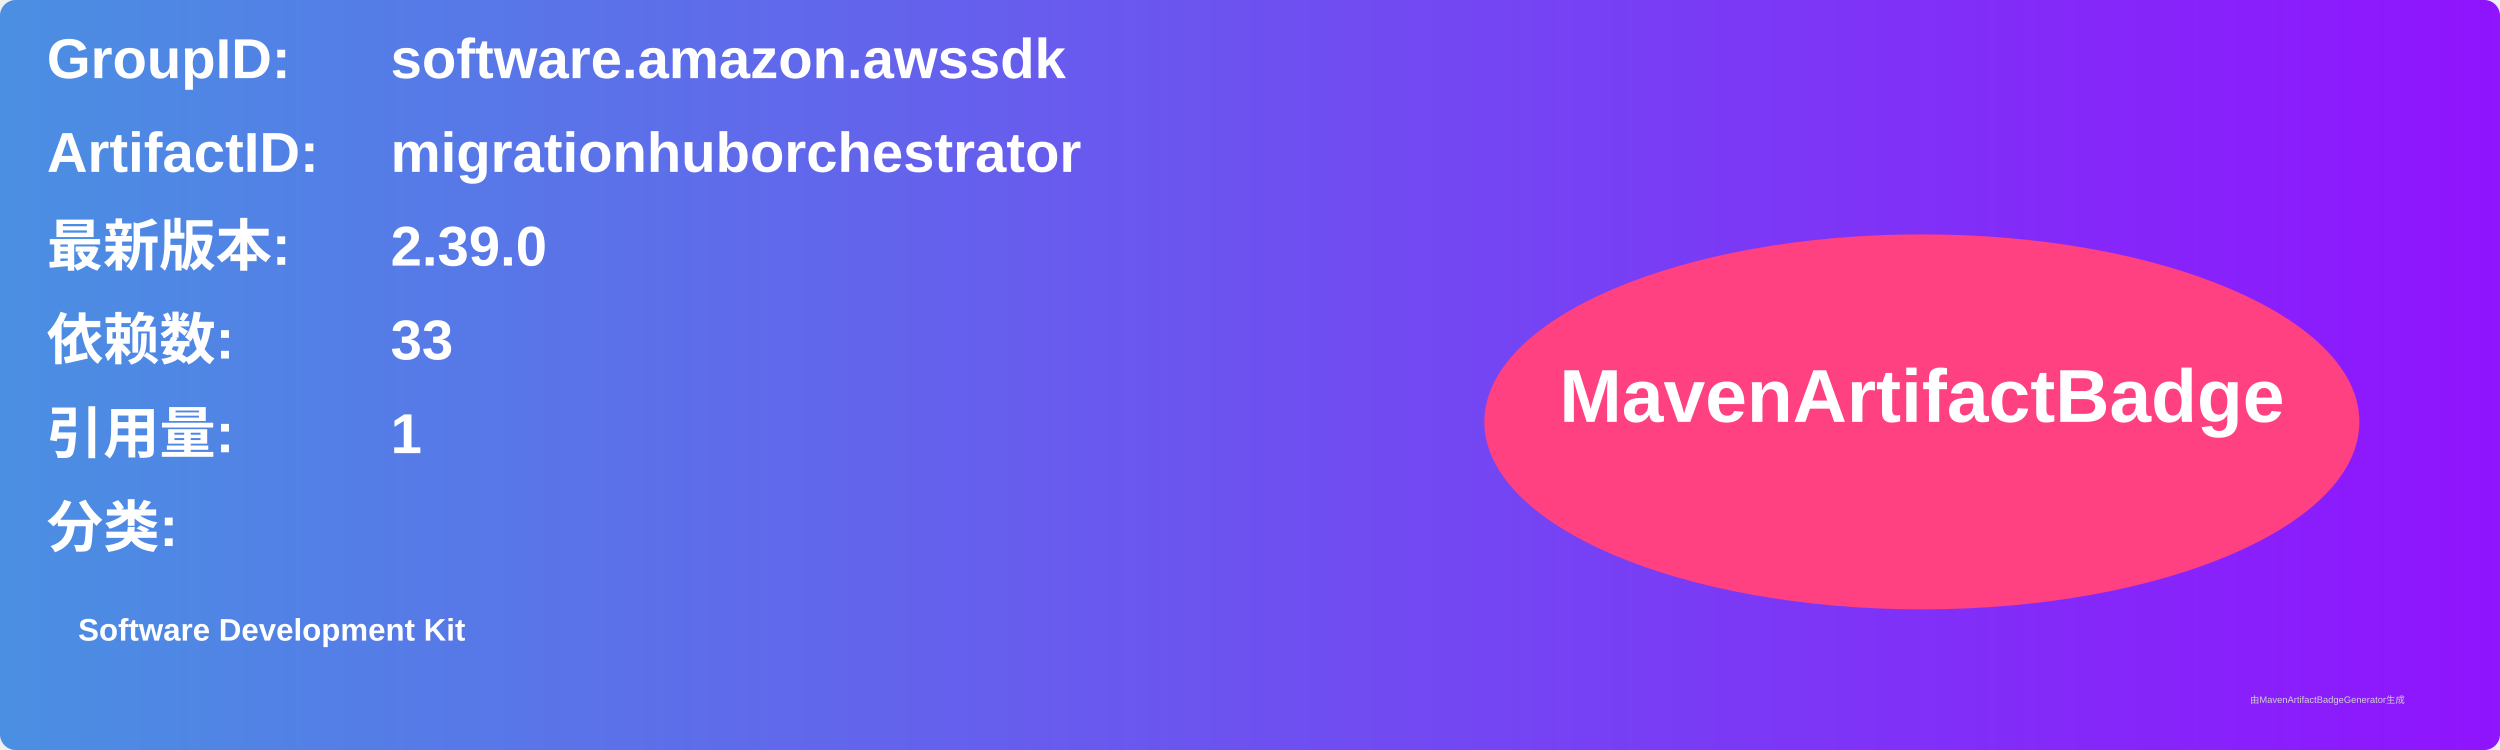
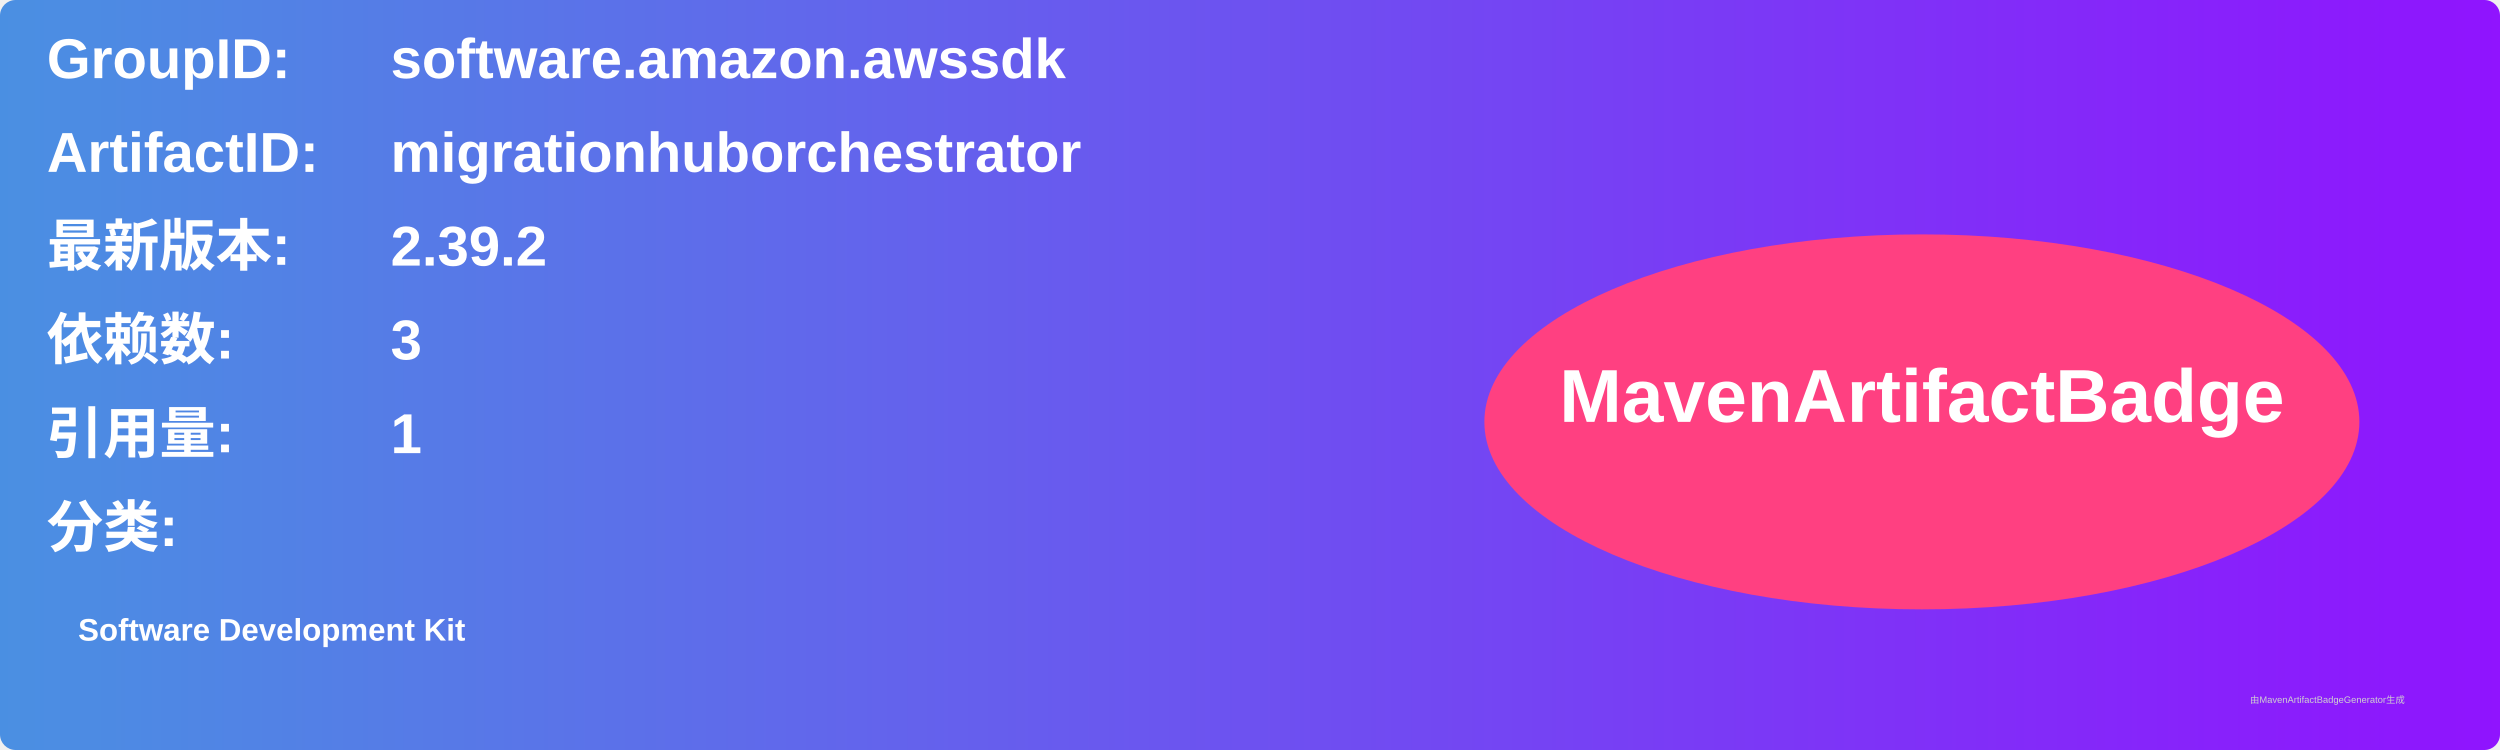
<svg xmlns="http://www.w3.org/2000/svg" width="800" height="240" viewBox="0 0 800 240">
  <linearGradient id="grad" x1="0%" y1="0%" x2="100%" y2="0%">
    <stop offset="0%" stop-color="#4a90e2" />
    <stop offset="100%" stop-color="#9013fe" />
  </linearGradient>
  <rect width="100%" height="100%" rx="5" ry="5" fill="url(#grad)" />
  <g transform="translate(15, 15)">
    <text x="0" y="10" font-family="Arial" font-size="18" fill="white" font-weight="bold" width="260">GroupID:</text>
    <text x="110" y="10" font-family="Arial" font-size="18" fill="white" font-weight="bold" width="460">software.amazon.awssdk</text>
    <text x="0" y="40" font-family="Arial" font-size="18" fill="white" font-weight="bold" width="260">ArtifactID:</text>
    <text x="110" y="40" font-family="Arial" font-size="18" fill="white" font-weight="bold" width="460">migrationhuborchestrator</text>
    <text x="0" y="70" font-family="Arial" font-size="18" fill="white" font-weight="bold">最新版本:</text>
    <text x="110" y="70" font-family="Arial" font-size="18" fill="white" font-weight="bold">
-       <tspan font-weight="bold">2.39.0</tspan>
+       <tspan font-weight="bold">2.39.2</tspan>
    </text>
    <text x="0" y="100" font-family="Arial" font-size="18" fill="white" font-weight="bold">依赖数: </text>
    <text x="110" y="100" font-family="Arial" font-size="18" fill="white">
-       <tspan font-weight="bold">33</tspan>
+       <tspan font-weight="bold">3</tspan>
    </text>
    <text x="0" y="130" font-family="Arial" font-size="18" fill="white" font-weight="bold">引用量: </text>
    <text x="110" y="130" font-family="Arial" font-size="18" fill="white">
      <tspan font-weight="bold">1</tspan>
    </text>
    <text x="0" y="160" font-family="Arial" font-size="18" fill="white" font-weight="bold">分类:</text>
    <text x="10" y="190" font-family="Arial" font-size="10" fill="white">
      <tspan font-weight="bold">Software Development Kit</tspan>
    </text>
    <ellipse cx="600" cy="120" rx="140" ry="60" fill="#ff4081" />
    <text x="600" y="120" text-anchor="middle" font-family="Arial" font-size="24" fill="white" font-weight="bold">MavenArtifactBadge</text>
  </g>
  <text x="720" y="225" font-family="Arial" font-size="3" fill="#d0d0d0">由MavenArtifactBadgeGenerator生成</text>
</svg>
